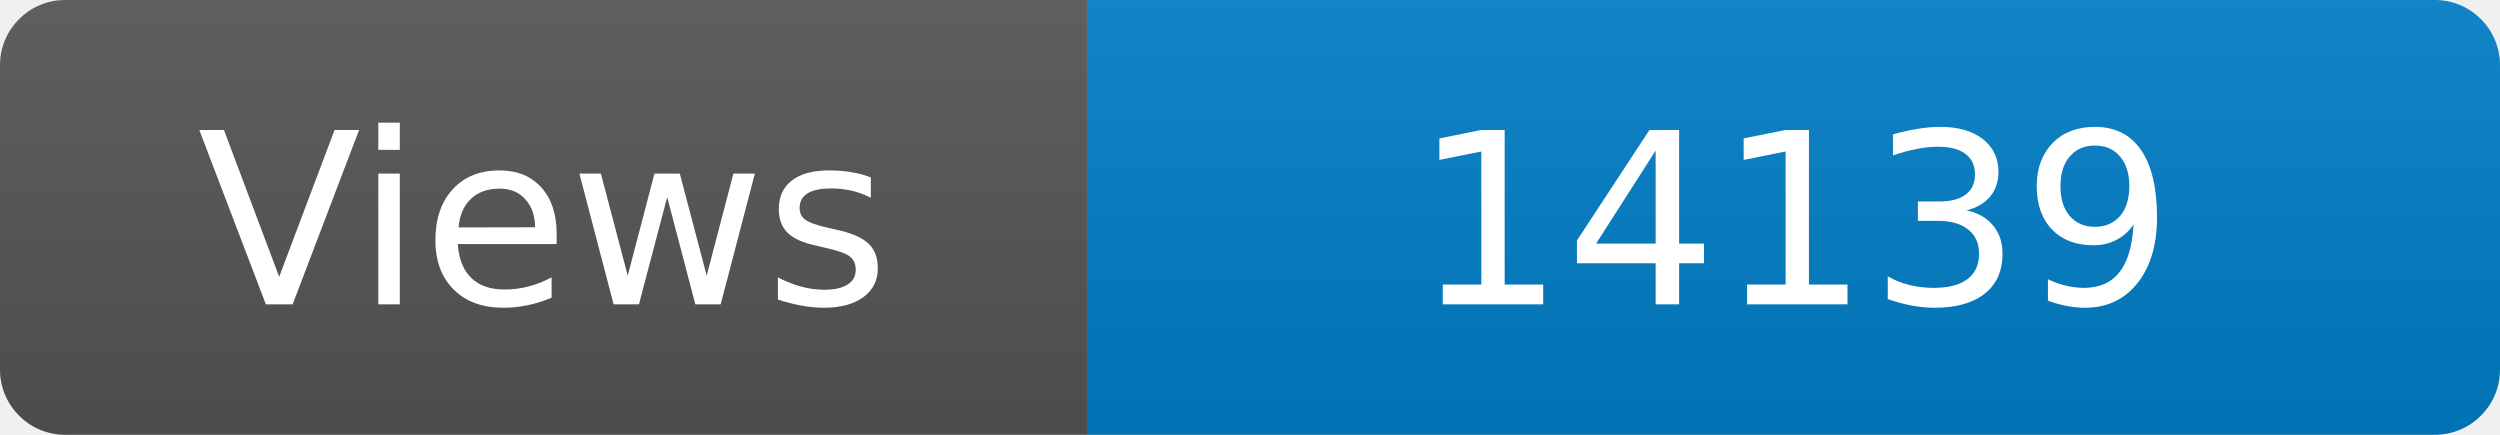
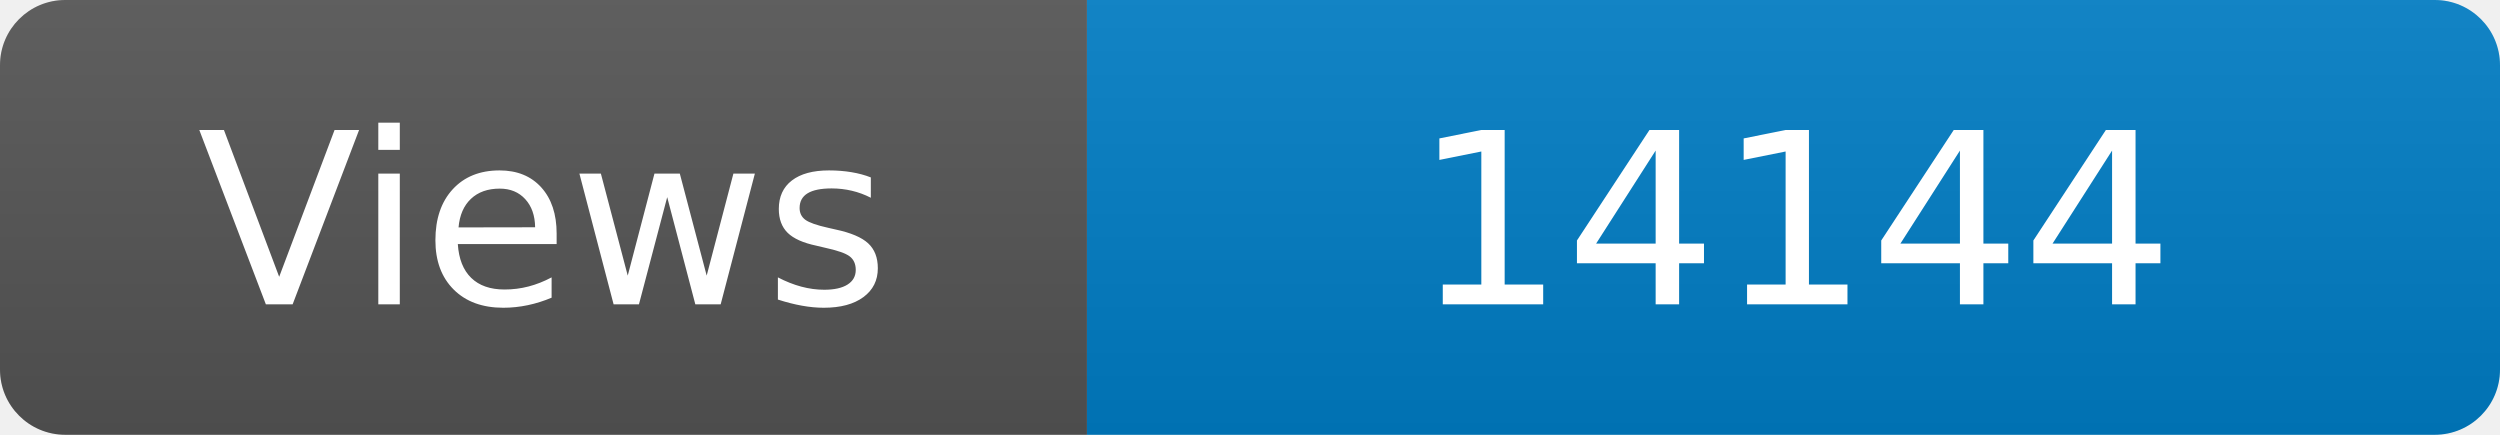
<svg xmlns="http://www.w3.org/2000/svg" width="115" height="20" role="img" aria-label="Maintained?: yes">
  <linearGradient id="s" x2="0" y2="100%">
    <stop offset="0" stop-color="#bbb" stop-opacity=".1" />
    <stop offset="1" stop-opacity=".1" />
  </linearGradient>
  <clipPath id="r">
    <rect width="115" height="20" rx="3" fill="#fff" />
  </clipPath>
  <g clip-path="url(#r)">
    <rect width="50" height="20" fill="#555" />
    <rect x="50" width="160" height="20" fill="#007ec6" />
    <rect width="115" height="20" fill="url(#s)" />
  </g>
  <g fill="#fff" text-anchor="middle" font-family="Verdana,Geneva,DejaVu Sans,sans-serif" font-size="110">
    <text x="250" y="140" transform="scale(.1)" fill="#fff">Views</text>
-     <text x="825" y="140" transform="scale(.1)" fill="#fff">14139</text>
+     <text x="825" y="140" transform="scale(.1)" fill="#fff">14144</text>
  </g>
</svg>
